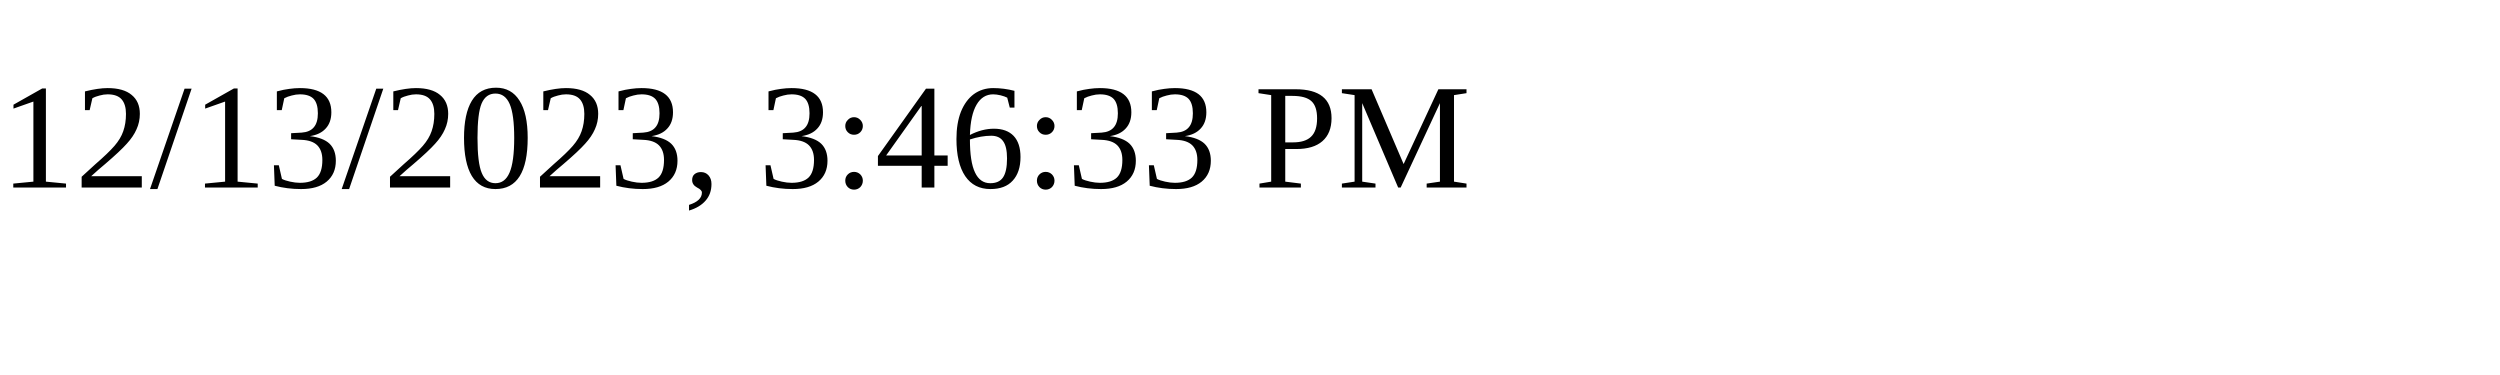
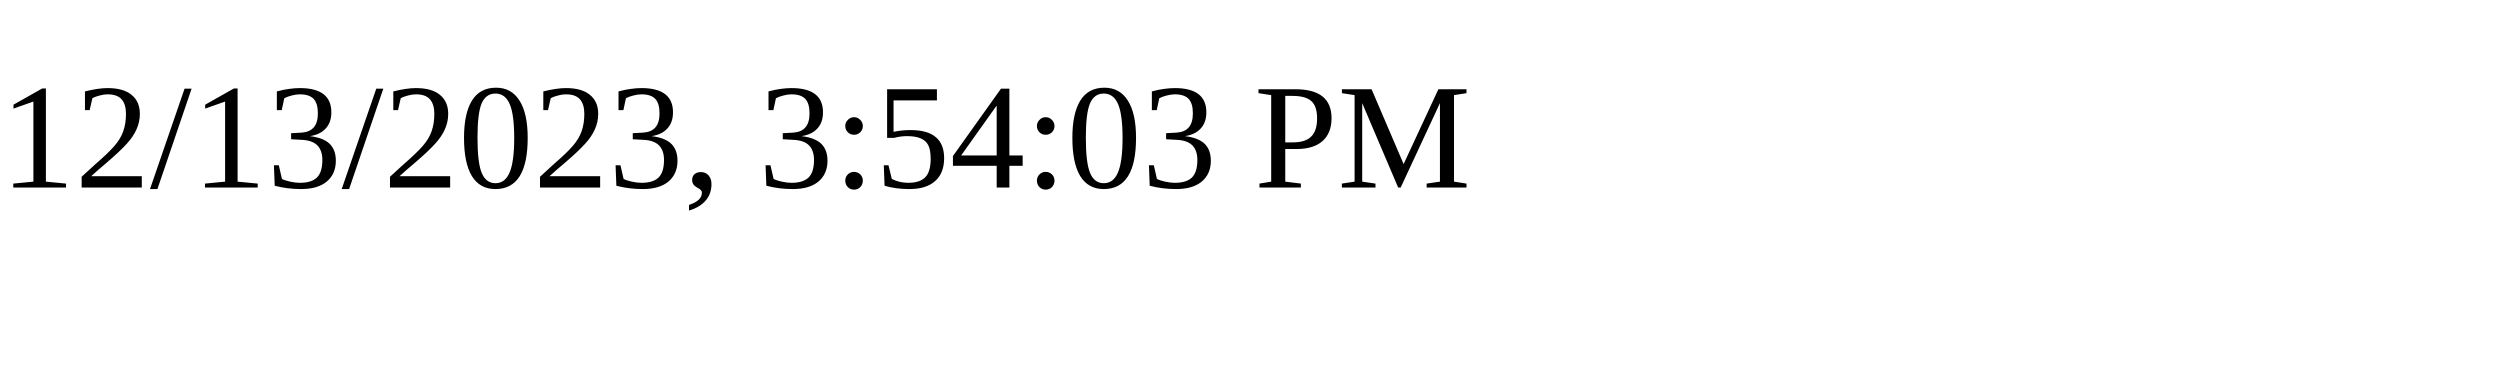
<svg xmlns="http://www.w3.org/2000/svg" height="30" width="200">
-   <text x="0" y="15">12/13/2023, 3:46:33 PM</text>
+   <text x="0" y="15">12/13/2023, 3:54:03 PM</text>
</svg>
